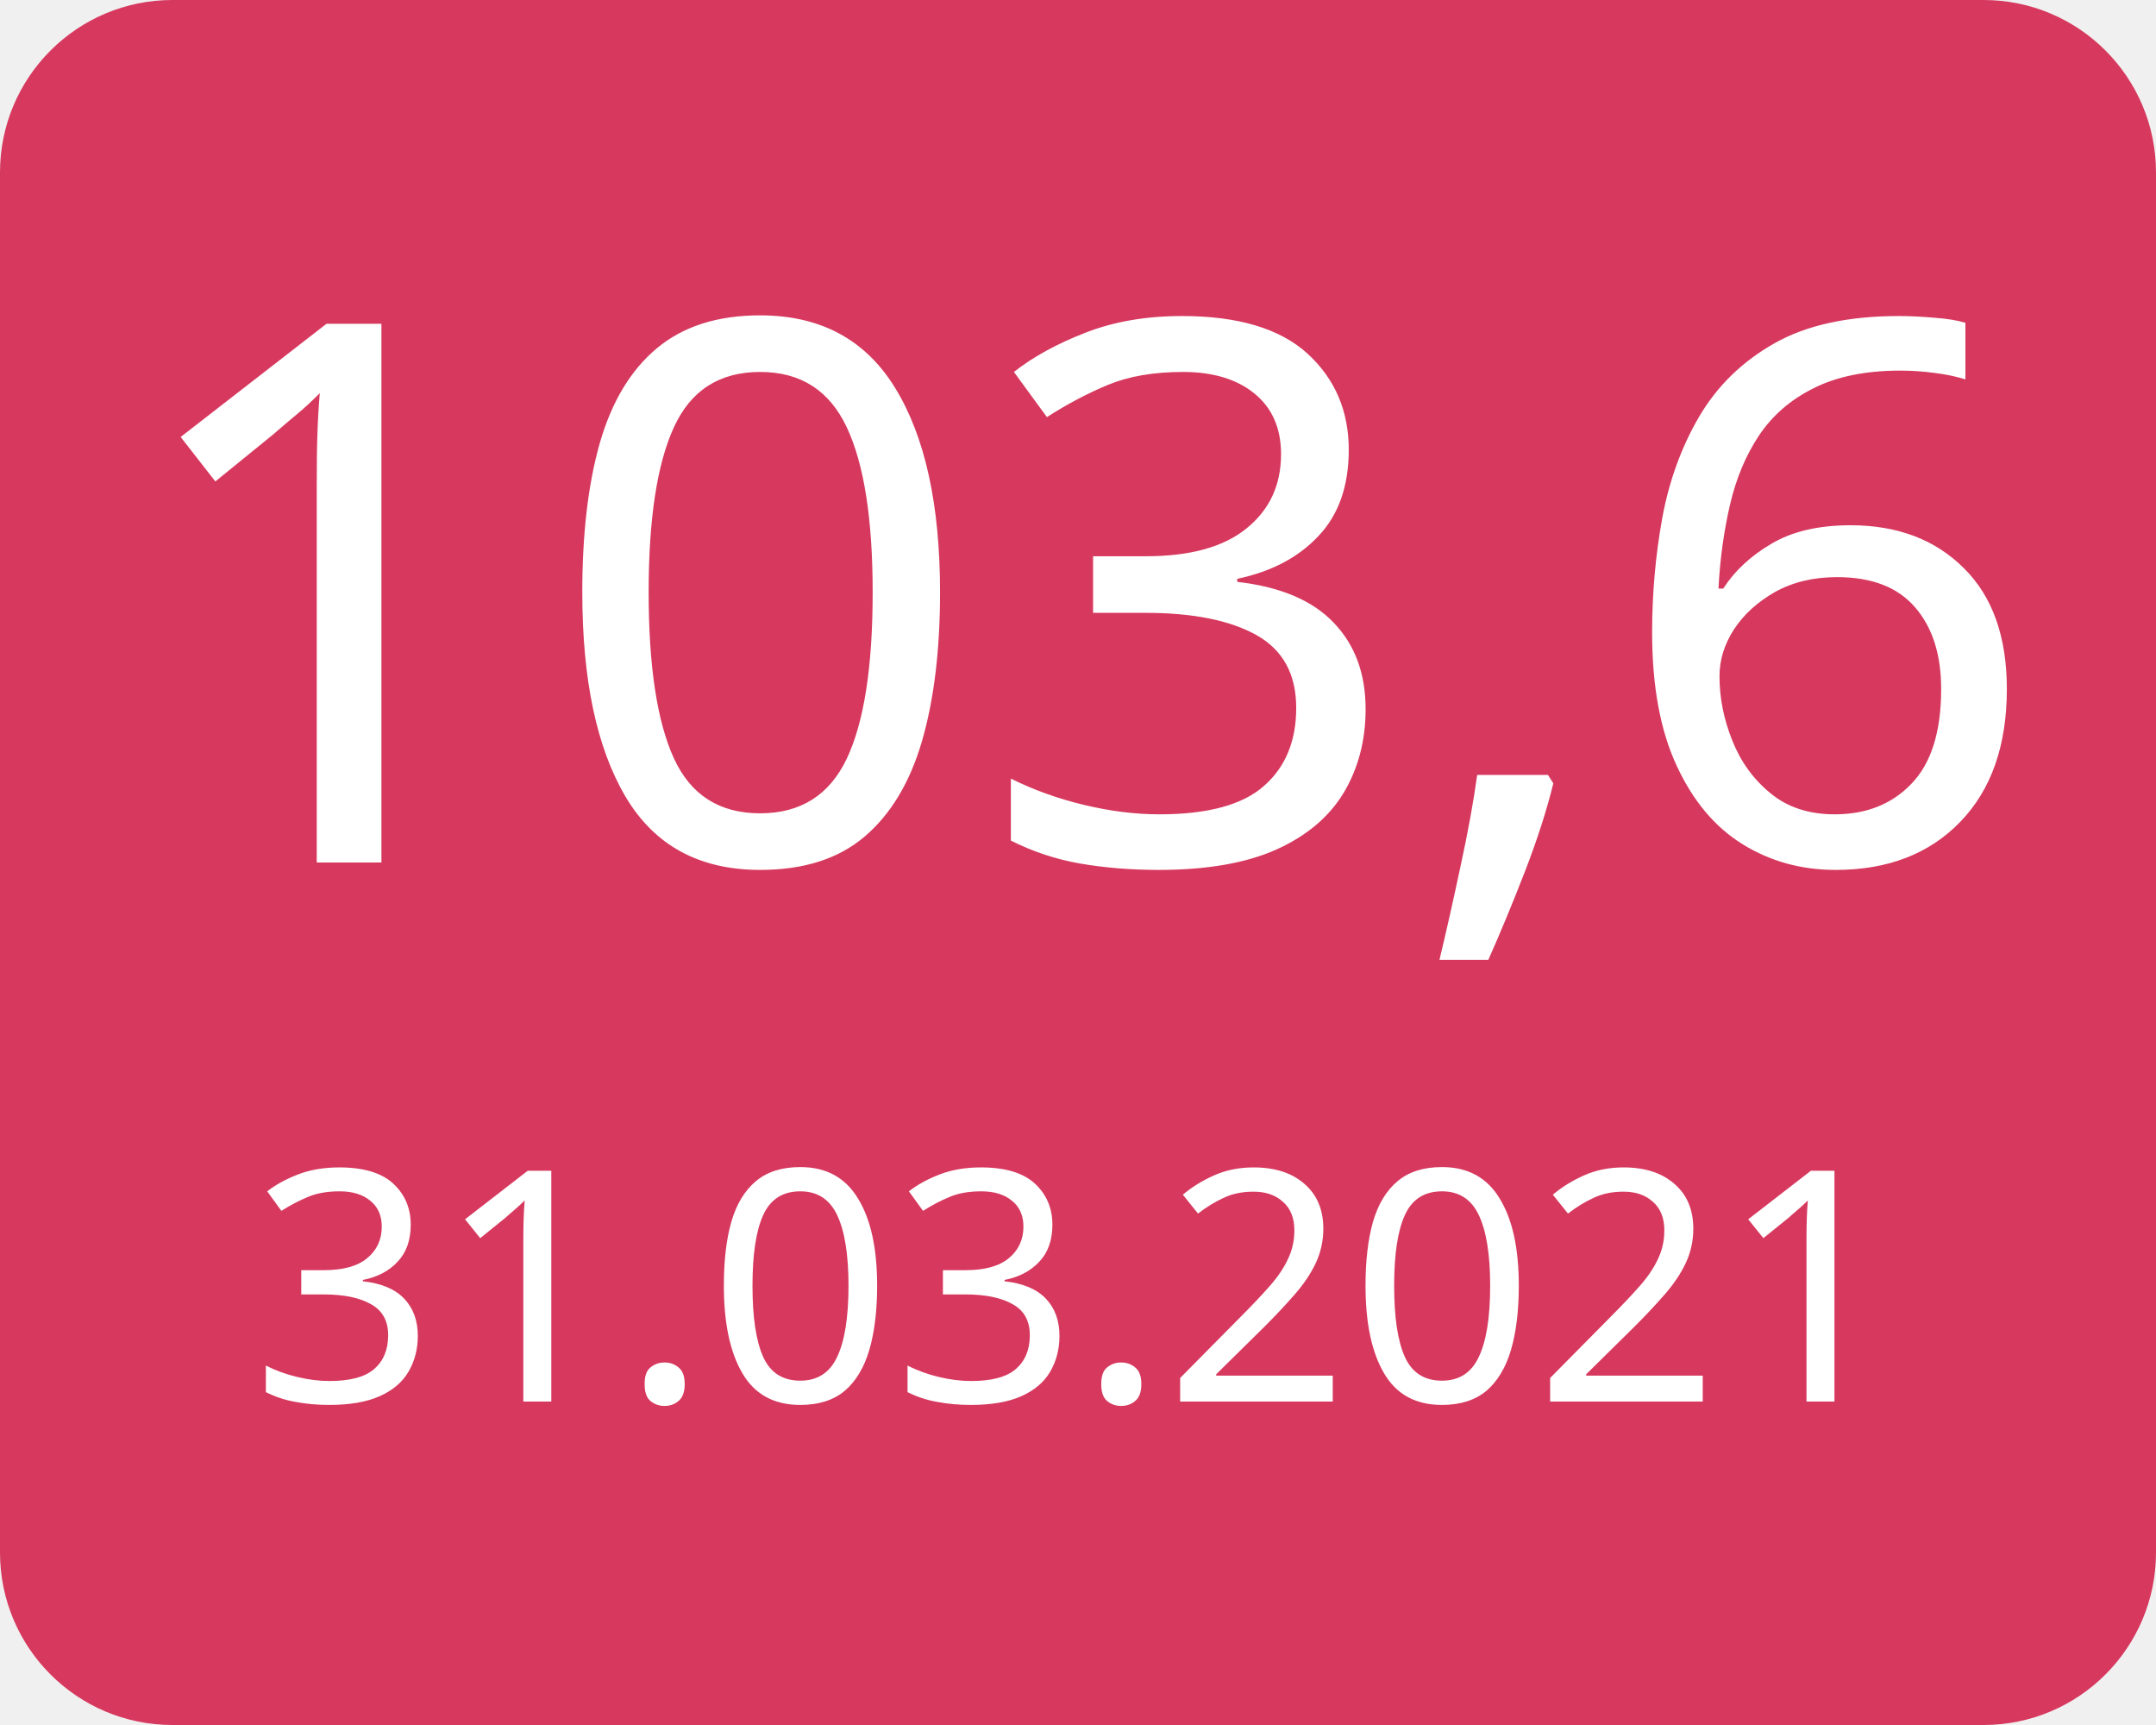
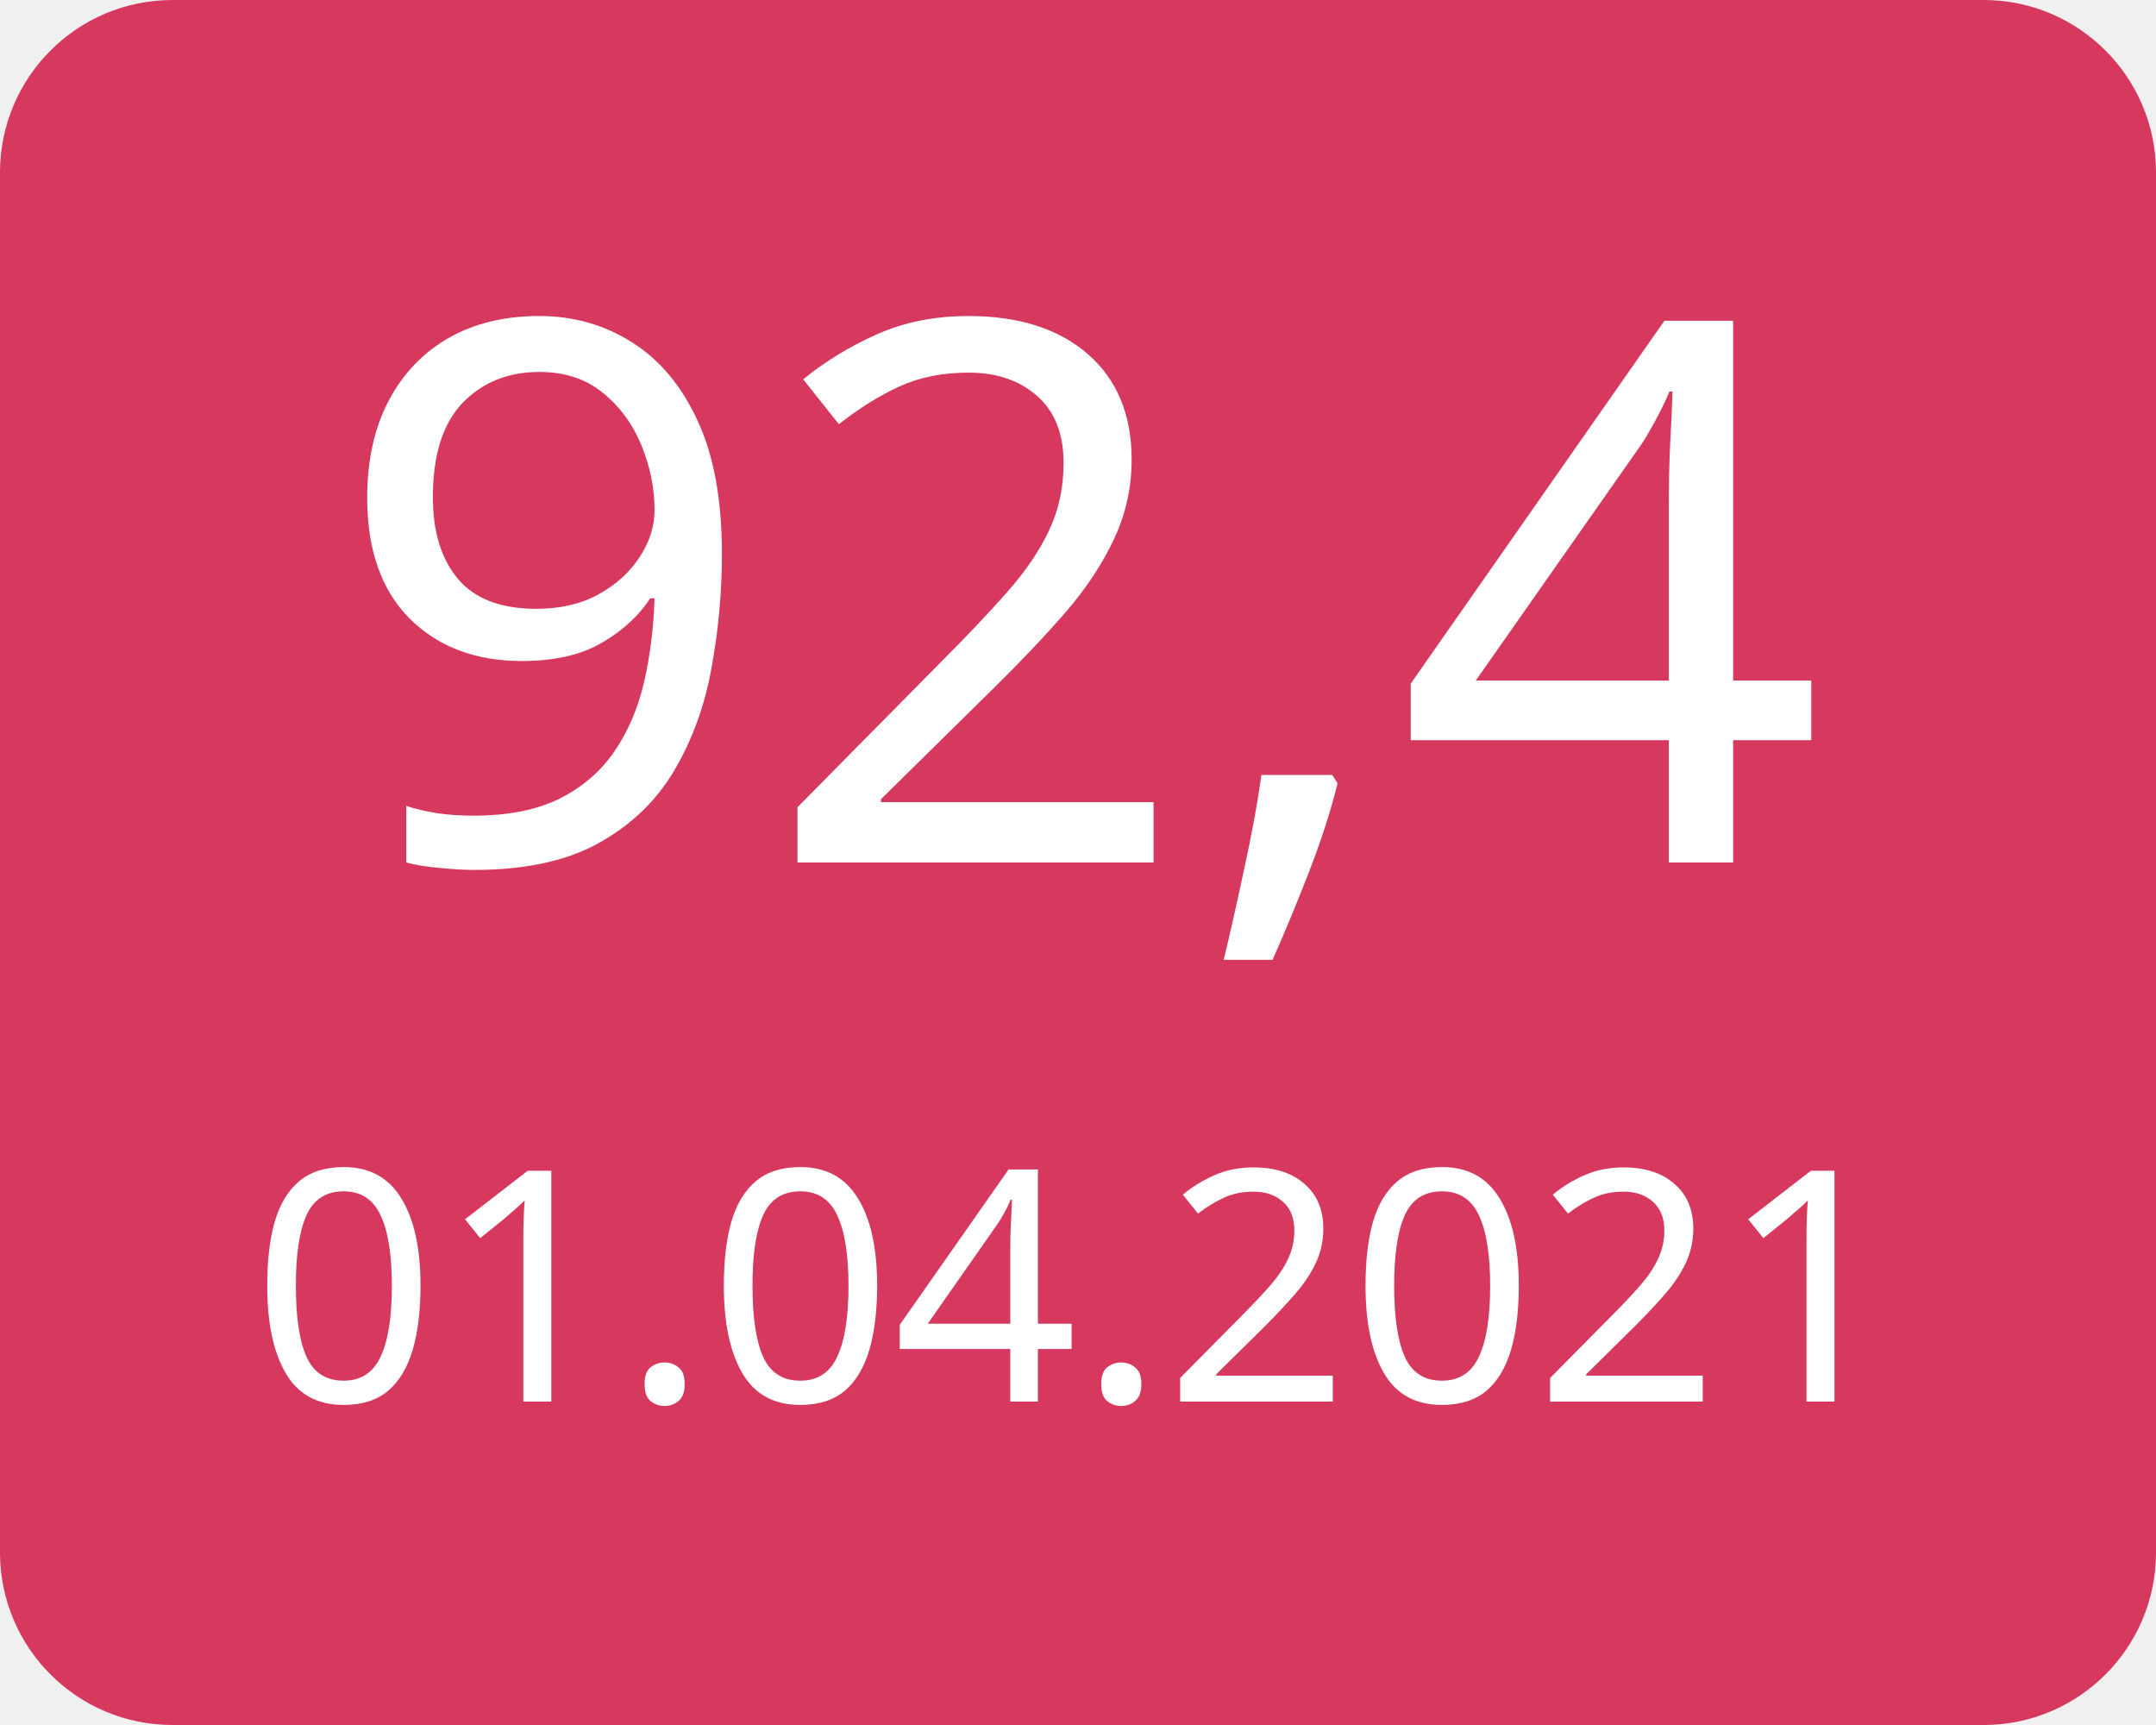
<svg xmlns="http://www.w3.org/2000/svg" width="100" height="80">
  <g>
    <rect x="0" y="0" width="100" height="80" fill="#d7385e" rx="8" ry="8" />
-     <text x="50" y="40" font-family="Verdana" text-anchor="middle" font-size="35" fill="white">103,6</text>
-     <text x="50" y="65" font-family="Verdana" text-anchor="middle" font-size="15" fill="white">31.03.2021</text>
+     <text x="50" y="40" font-family="Verdana" text-anchor="middle" font-size="35" fill="white">92,4</text>
+     <text x="50" y="65" font-family="Verdana" text-anchor="middle" font-size="15" fill="white">01.04.2021</text>
  </g>
</svg>
